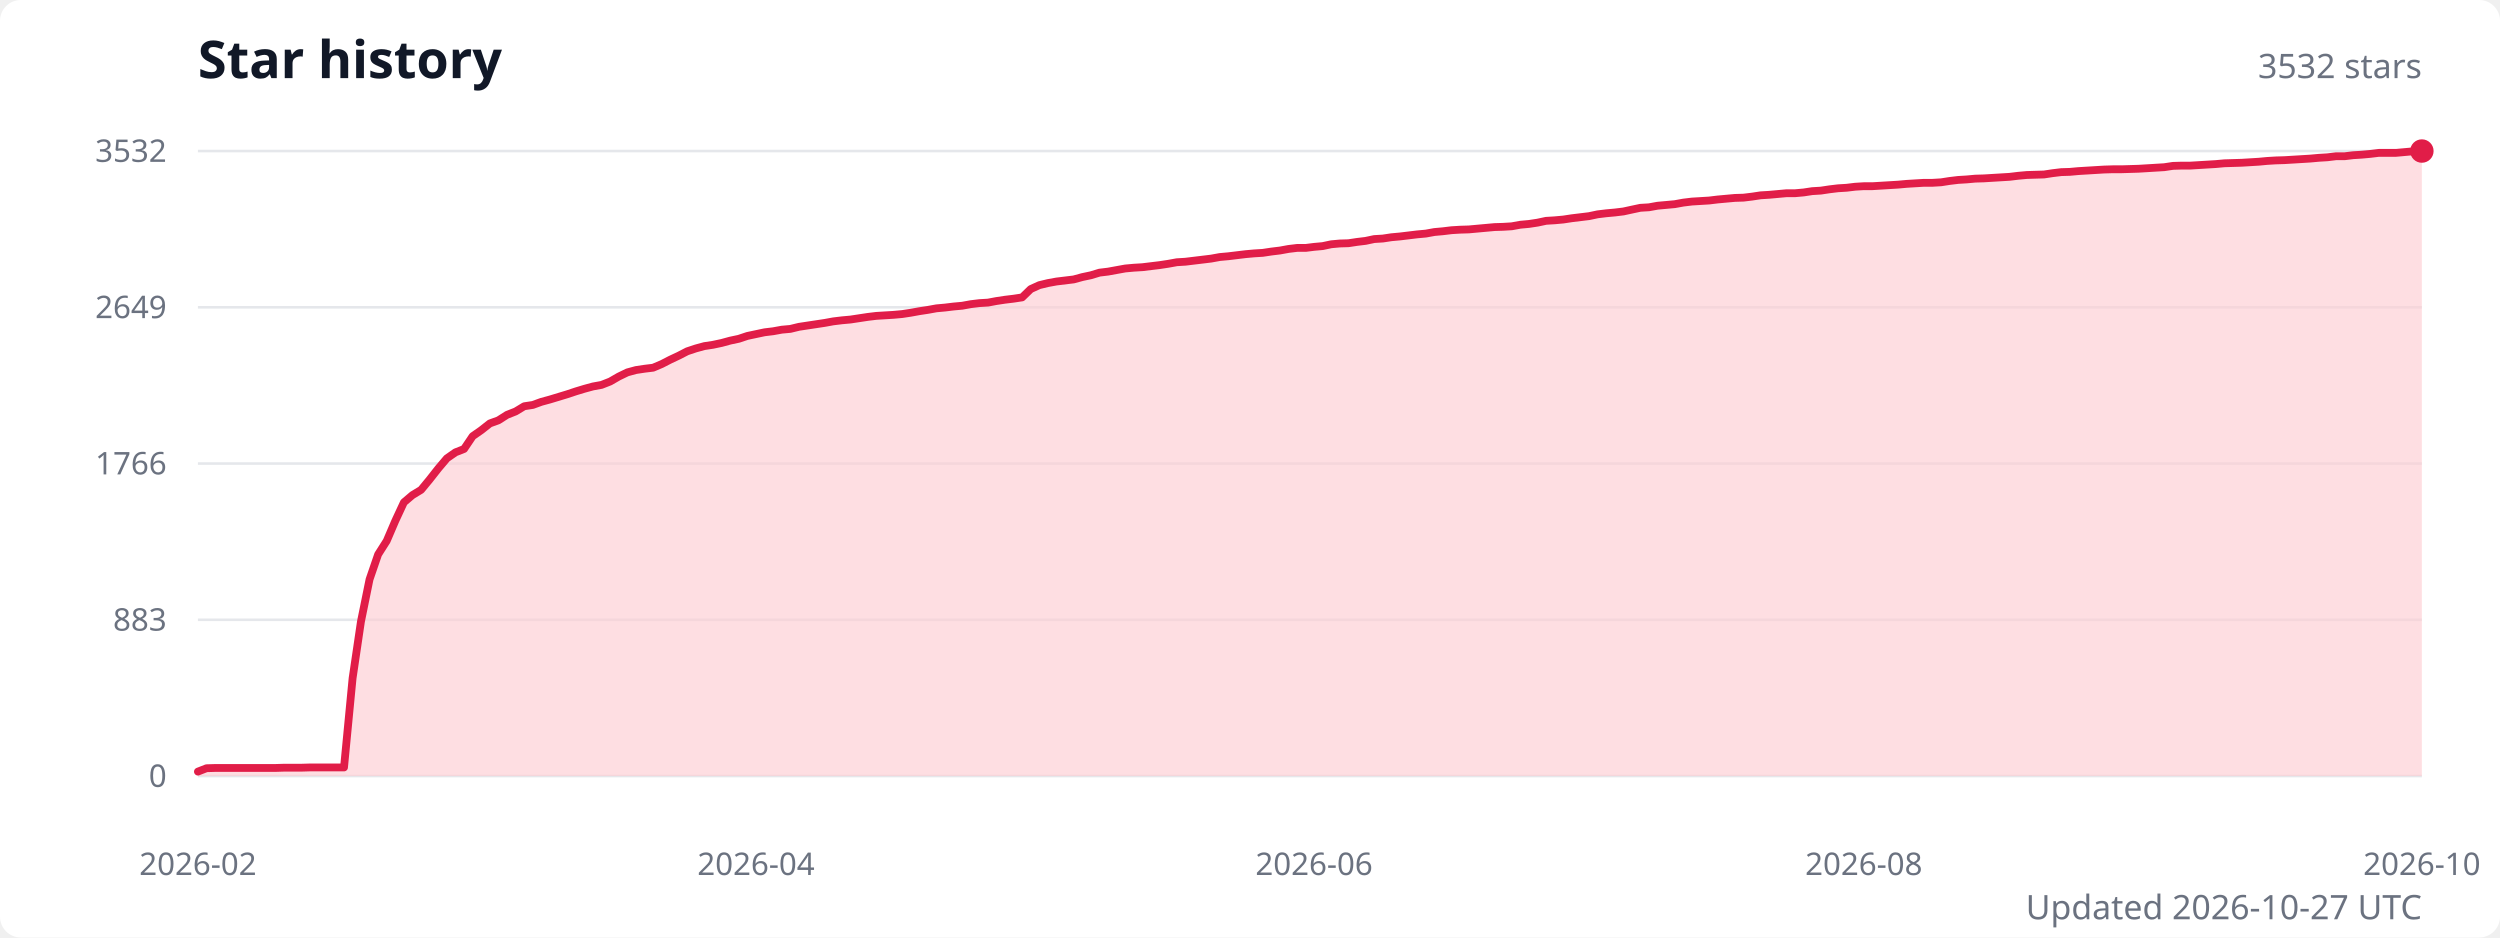
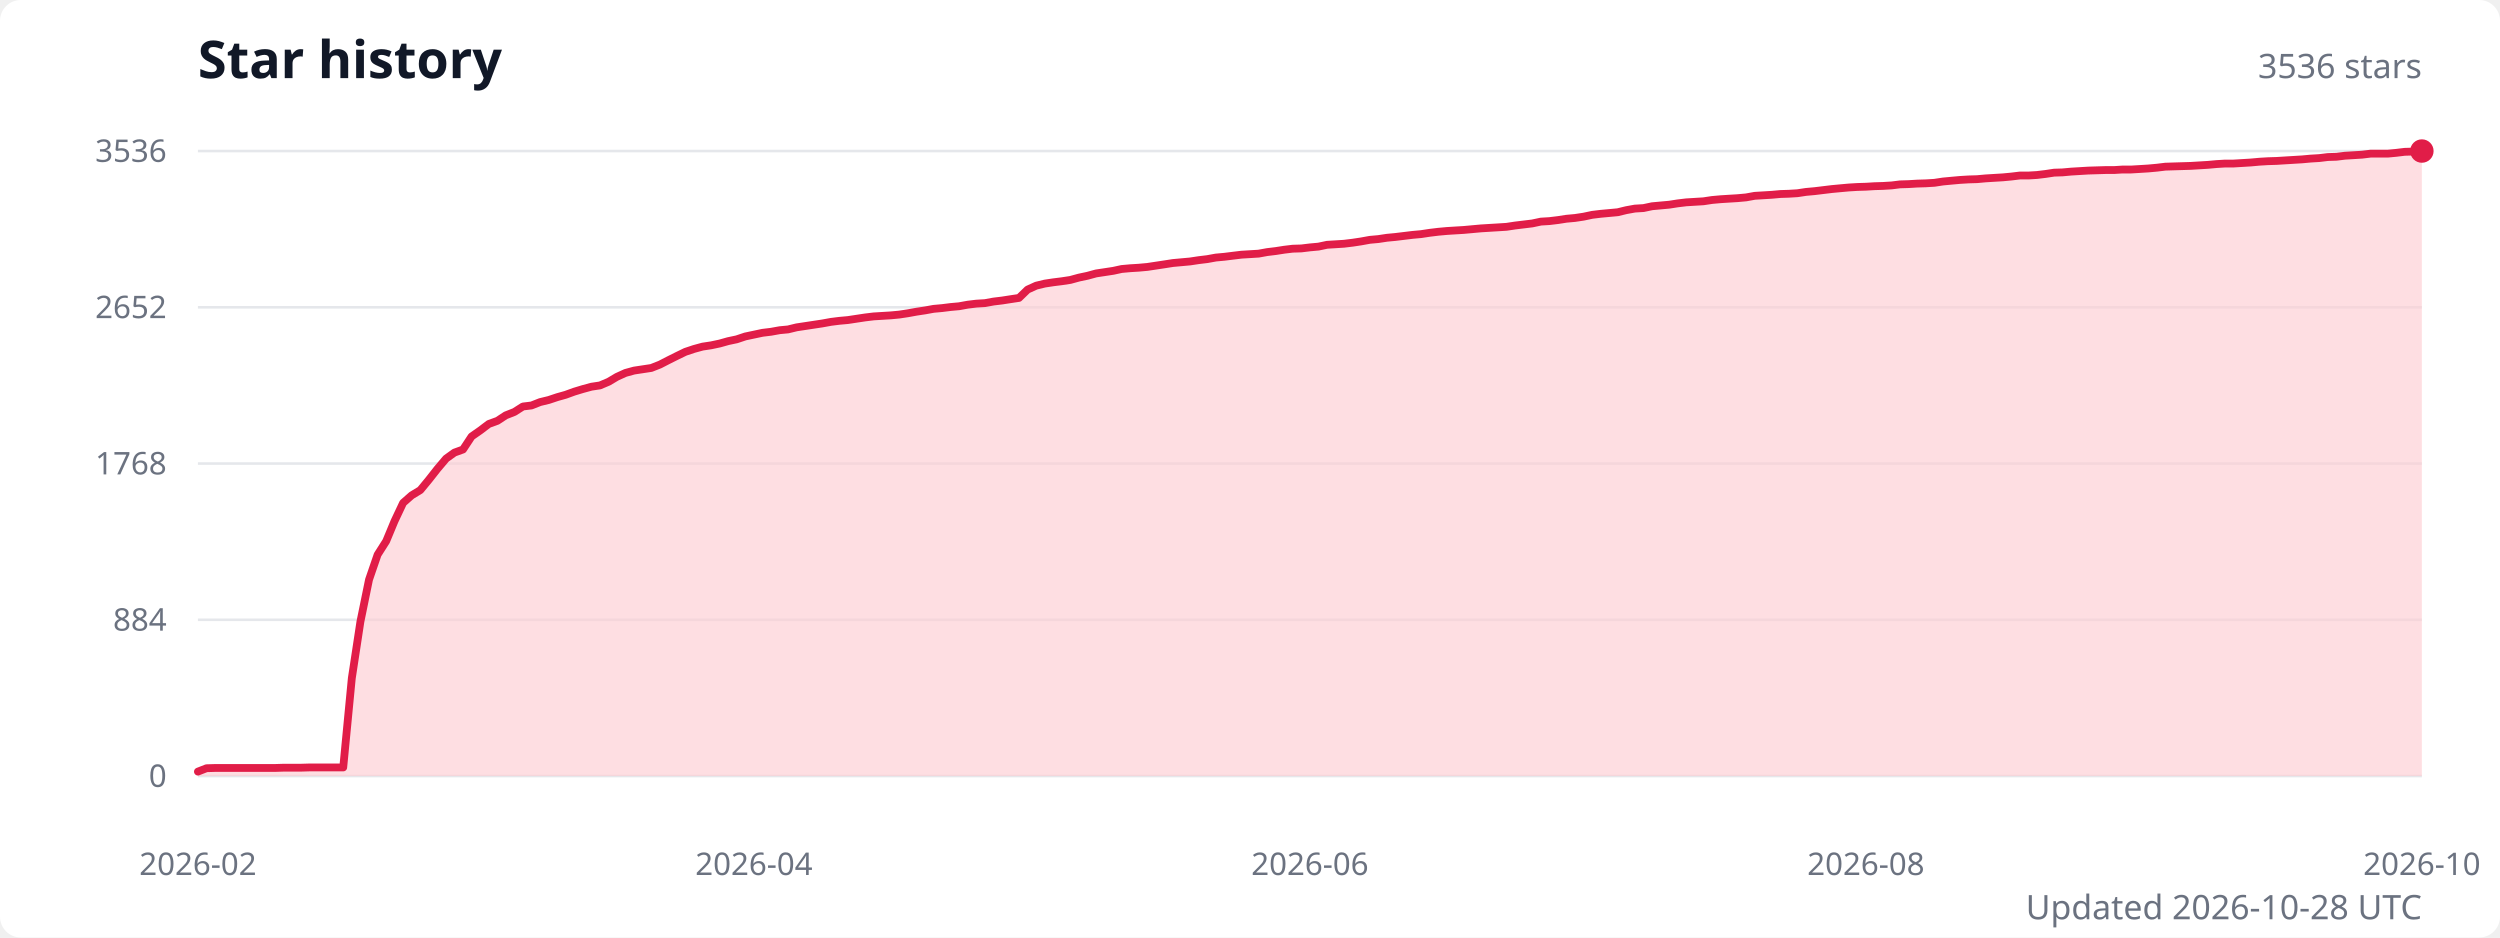
<svg xmlns="http://www.w3.org/2000/svg" width="960" height="360" viewBox="0 0 960 360" role="img" aria-labelledby="title description">
  <style>
    .title { fill: #111827; font: 600 20px system-ui, sans-serif; }
    .subtitle { fill: #6b7280; font: 13px system-ui, sans-serif; }
    .axis-label { fill: #6b7280; font: 12px system-ui, sans-serif; }
    .grid { stroke: #e5e7eb; stroke-width: 1; }
  </style>
  <rect width="100%" height="100%" fill="#ffffff" rx="8" />
  <text class="title" x="76" y="30">Star history</text>
-   <text class="subtitle" x="930" y="30" text-anchor="end">3532 stars</text>
+   <text class="subtitle" x="930" y="30" text-anchor="end">3536 stars</text>
  <line class="grid" x1="76" y1="298" x2="930" y2="298" />
  <text class="axis-label" x="64" y="298" text-anchor="end" dominant-baseline="middle">0</text>
  <line class="grid" x1="76" y1="238" x2="930" y2="238" />
-   <text class="axis-label" x="64" y="238" text-anchor="end" dominant-baseline="middle">883</text>
+   <text class="axis-label" x="64" y="238" text-anchor="end" dominant-baseline="middle">884</text>
  <line class="grid" x1="76" y1="178" x2="930" y2="178" />
-   <text class="axis-label" x="64" y="178" text-anchor="end" dominant-baseline="middle">1766</text>
+   <text class="axis-label" x="64" y="178" text-anchor="end" dominant-baseline="middle">1768</text>
  <line class="grid" x1="76" y1="118" x2="930" y2="118" />
-   <text class="axis-label" x="64" y="118" text-anchor="end" dominant-baseline="middle">2649</text>
+   <text class="axis-label" x="64" y="118" text-anchor="end" dominant-baseline="middle">2652</text>
  <line class="grid" x1="76" y1="58" x2="930" y2="58" />
-   <text class="axis-label" x="64" y="58" text-anchor="end" dominant-baseline="middle">3532</text>
-   <path d="M 76 298 L 76,296.3 79.3,295 82.6,294.9 85.9,294.9 89.2,294.9 92.5,294.9 95.8,294.9 99.1,294.9 102.4,294.9 105.7,294.9 109,294.8 112.3,294.8 115.6,294.8 118.9,294.7 122.2,294.7 125.5,294.7 128.8,294.7 132.1,294.7 135.4,260.4 138.6,238.7 141.9,222.5 145.2,212.9 148.5,207.7 151.8,200 155.1,192.9 158.4,190.1 161.7,188.1 165,184.1 168.3,179.9 171.6,176 174.9,173.7 178.2,172.4 181.5,167.5 184.8,165.2 188.1,162.6 191.4,161.4 194.7,159.3 198,158 201.3,156 204.6,155.5 207.9,154.3 211.2,153.4 214.5,152.4 217.8,151.4 221.1,150.3 224.4,149.3 227.7,148.4 231,147.8 234.3,146.5 237.6,144.6 240.9,143 244.2,142.1 247.5,141.6 250.8,141.2 254.1,139.8 257.4,138.1 260.6,136.6 263.9,134.9 267.2,133.8 270.5,132.9 273.8,132.4 277.1,131.7 280.4,130.8 283.7,130.1 287,129 290.3,128.3 293.6,127.6 296.9,127.2 300.2,126.6 303.5,126.3 306.8,125.5 310.1,125 313.4,124.5 316.7,124 320,123.4 323.3,123 326.6,122.7 329.9,122.2 333.2,121.7 336.5,121.3 339.8,121.1 343.1,120.9 346.4,120.6 349.7,120.1 353,119.5 356.3,119 359.6,118.4 362.9,118.1 366.2,117.7 369.5,117.4 372.8,116.8 376.1,116.4 379.4,116.2 382.6,115.6 385.9,115.1 389.2,114.7 392.5,114.2 395.8,111 399.1,109.5 402.4,108.7 405.7,108.1 409,107.7 412.3,107.3 415.6,106.4 418.9,105.7 422.2,104.7 425.5,104.3 428.8,103.7 432.1,103.1 435.4,102.8 438.7,102.6 442,102.2 445.3,101.8 448.6,101.3 451.9,100.7 455.2,100.5 458.5,100.1 461.8,99.7 465.1,99.3 468.4,98.7 471.7,98.4 475,98 478.3,97.6 481.6,97.3 484.9,97.1 488.2,96.6 491.5,96.2 494.8,95.6 498.1,95.2 501.4,95.2 504.6,94.8 507.9,94.5 511.2,93.8 514.5,93.5 517.8,93.4 521.1,92.9 524.4,92.5 527.7,91.8 531,91.6 534.3,91.1 537.6,90.8 540.9,90.4 544.2,90 547.5,89.7 550.8,89.1 554.1,88.8 557.4,88.4 560.7,88.2 564,88.1 567.3,87.8 570.6,87.5 573.9,87.2 577.2,87.1 580.5,86.9 583.8,86.3 587.1,86 590.4,85.5 593.7,84.8 597,84.6 600.3,84.3 603.6,83.8 606.9,83.4 610.2,83 613.5,82.3 616.8,81.9 620.1,81.6 623.4,81.2 626.6,80.5 629.9,79.8 633.2,79.6 636.5,79 639.8,78.7 643.1,78.4 646.4,77.8 649.7,77.4 653,77.2 656.3,77 659.6,76.6 662.9,76.3 666.2,76 669.5,75.9 672.8,75.5 676.1,75 679.4,74.8 682.7,74.5 686,74.2 689.3,74.2 692.6,73.9 695.9,73.4 699.2,73.2 702.5,72.7 705.8,72.3 709.1,72.1 712.4,71.7 715.7,71.5 719,71.5 722.3,71.3 725.6,71.1 728.9,70.9 732.2,70.6 735.5,70.4 738.8,70.2 742.1,70.2 745.4,70 748.6,69.5 751.9,69.1 755.2,68.9 758.5,68.6 761.8,68.5 765.1,68.3 768.4,68.1 771.7,67.9 775,67.5 778.3,67.2 781.6,67.1 784.9,67 788.2,66.5 791.5,66.1 794.8,66 798.1,65.7 801.4,65.5 804.7,65.3 808,65.1 811.3,65 814.6,65 817.9,64.9 821.2,64.8 824.5,64.6 827.8,64.4 831.1,64.2 834.4,63.7 837.7,63.6 841,63.6 844.3,63.4 847.6,63.2 850.9,63 854.2,62.7 857.5,62.6 860.8,62.5 864.1,62.3 867.4,62.1 870.6,61.8 873.9,61.6 877.2,61.5 880.5,61.3 883.8,61.1 887.1,60.9 890.4,60.6 893.7,60.4 897,60 900.3,60 903.6,59.6 906.9,59.4 910.2,59.1 913.5,58.7 916.8,58.7 920.1,58.7 923.4,58.4 926.7,58.1 930,58 L 930 298 Z" fill="#fecdd3" opacity="0.65" />
-   <polyline points="76,296.3 79.3,295 82.6,294.9 85.9,294.9 89.2,294.9 92.5,294.9 95.8,294.9 99.1,294.9 102.4,294.9 105.7,294.9 109,294.8 112.3,294.8 115.6,294.8 118.9,294.7 122.2,294.7 125.5,294.7 128.8,294.7 132.1,294.7 135.4,260.4 138.6,238.7 141.9,222.5 145.2,212.9 148.5,207.7 151.8,200 155.1,192.9 158.4,190.1 161.7,188.1 165,184.1 168.3,179.9 171.6,176 174.9,173.7 178.2,172.4 181.5,167.5 184.8,165.2 188.1,162.6 191.4,161.4 194.7,159.3 198,158 201.3,156 204.6,155.5 207.9,154.3 211.2,153.4 214.5,152.4 217.8,151.4 221.1,150.3 224.4,149.3 227.7,148.4 231,147.8 234.3,146.5 237.6,144.6 240.9,143 244.2,142.1 247.5,141.6 250.8,141.2 254.1,139.8 257.4,138.1 260.6,136.6 263.9,134.9 267.2,133.8 270.5,132.9 273.8,132.4 277.1,131.7 280.4,130.8 283.7,130.1 287,129 290.3,128.3 293.6,127.6 296.9,127.2 300.2,126.6 303.5,126.3 306.8,125.5 310.1,125 313.4,124.5 316.7,124 320,123.4 323.3,123 326.6,122.7 329.9,122.2 333.2,121.7 336.5,121.3 339.8,121.1 343.1,120.9 346.4,120.6 349.7,120.1 353,119.5 356.3,119 359.6,118.4 362.9,118.1 366.2,117.7 369.5,117.4 372.8,116.8 376.1,116.4 379.4,116.2 382.6,115.6 385.9,115.1 389.2,114.7 392.5,114.2 395.8,111 399.1,109.5 402.4,108.7 405.7,108.1 409,107.7 412.3,107.3 415.6,106.4 418.9,105.7 422.2,104.7 425.5,104.3 428.8,103.7 432.1,103.1 435.4,102.8 438.7,102.6 442,102.2 445.3,101.8 448.6,101.3 451.9,100.7 455.2,100.5 458.5,100.1 461.8,99.7 465.1,99.3 468.4,98.7 471.7,98.4 475,98 478.3,97.6 481.6,97.3 484.9,97.1 488.2,96.6 491.5,96.2 494.8,95.6 498.1,95.2 501.4,95.2 504.6,94.8 507.9,94.5 511.2,93.8 514.5,93.5 517.8,93.4 521.1,92.9 524.4,92.5 527.7,91.8 531,91.6 534.3,91.1 537.6,90.8 540.9,90.4 544.2,90 547.5,89.7 550.8,89.1 554.1,88.8 557.4,88.4 560.7,88.2 564,88.1 567.3,87.8 570.6,87.5 573.9,87.2 577.2,87.1 580.5,86.9 583.8,86.3 587.1,86 590.4,85.5 593.7,84.8 597,84.6 600.3,84.3 603.6,83.8 606.9,83.4 610.2,83 613.5,82.3 616.8,81.9 620.1,81.6 623.4,81.2 626.6,80.5 629.9,79.8 633.2,79.6 636.5,79 639.8,78.7 643.1,78.4 646.4,77.8 649.7,77.4 653,77.2 656.3,77 659.6,76.6 662.9,76.3 666.2,76 669.5,75.9 672.8,75.5 676.1,75 679.4,74.8 682.7,74.5 686,74.2 689.3,74.2 692.6,73.9 695.9,73.4 699.2,73.2 702.5,72.7 705.8,72.3 709.1,72.1 712.4,71.7 715.7,71.5 719,71.5 722.3,71.3 725.6,71.1 728.9,70.9 732.2,70.6 735.5,70.4 738.8,70.2 742.1,70.2 745.4,70 748.6,69.5 751.9,69.1 755.2,68.9 758.5,68.6 761.8,68.5 765.1,68.3 768.4,68.1 771.7,67.9 775,67.5 778.3,67.2 781.6,67.1 784.9,67 788.2,66.5 791.5,66.1 794.8,66 798.1,65.7 801.4,65.5 804.7,65.3 808,65.1 811.3,65 814.6,65 817.9,64.9 821.2,64.8 824.5,64.6 827.8,64.4 831.1,64.2 834.4,63.7 837.7,63.6 841,63.6 844.3,63.4 847.6,63.2 850.9,63 854.2,62.7 857.5,62.6 860.8,62.5 864.1,62.3 867.4,62.1 870.6,61.8 873.9,61.6 877.2,61.5 880.5,61.3 883.8,61.1 887.1,60.9 890.4,60.6 893.7,60.4 897,60 900.3,60 903.6,59.6 906.9,59.4 910.2,59.1 913.5,58.7 916.8,58.7 920.1,58.7 923.4,58.4 926.7,58.1 930,58" fill="none" stroke="#e11d48" stroke-width="3" stroke-linecap="round" stroke-linejoin="round" />
+   <text class="axis-label" x="64" y="58" text-anchor="end" dominant-baseline="middle">3536</text>
+   <path d="M 76 298 L 76,296.3 79.3,295 82.6,294.9 85.9,294.9 89.1,294.9 92.4,294.9 95.7,294.9 99,294.9 102.3,294.9 105.6,294.9 108.8,294.8 112.1,294.8 115.4,294.8 118.7,294.7 122,294.7 125.3,294.7 128.6,294.7 131.8,294.7 135.1,260.4 138.4,238.7 141.7,222.6 145,213 148.3,207.8 151.5,200.1 154.8,193.1 158.1,190.2 161.4,188.2 164.7,184.2 168,180 171.3,176.1 174.5,173.8 177.8,172.6 181.1,167.6 184.4,165.3 187.7,162.8 191,161.6 194.2,159.5 197.5,158.2 200.8,156.1 204.1,155.7 207.4,154.4 210.7,153.6 214,152.5 217.2,151.6 220.5,150.4 223.8,149.4 227.1,148.5 230.4,148 233.7,146.6 236.9,144.7 240.2,143.2 243.5,142.3 246.8,141.8 250.1,141.3 253.4,140 256.7,138.3 259.9,136.7 263.2,135.1 266.5,134 269.8,133.1 273.1,132.6 276.4,131.9 279.6,131 282.9,130.3 286.2,129.2 289.5,128.5 292.8,127.8 296.1,127.4 299.4,126.8 302.6,126.5 305.9,125.7 309.2,125.2 312.5,124.7 315.8,124.2 319.1,123.6 322.3,123.2 325.6,122.9 328.9,122.4 332.2,121.9 335.5,121.5 338.8,121.3 342.1,121.1 345.3,120.8 348.6,120.3 351.9,119.7 355.2,119.2 358.5,118.6 361.8,118.3 365,117.9 368.3,117.6 371.6,117 374.9,116.6 378.2,116.4 381.5,115.8 384.8,115.4 388,114.9 391.3,114.4 394.6,111.2 397.9,109.7 401.2,108.9 404.5,108.4 407.7,108 411,107.5 414.3,106.6 417.6,105.9 420.9,105 424.2,104.5 427.5,104 430.7,103.3 434,103 437.3,102.8 440.6,102.5 443.9,102 447.2,101.5 450.4,101 453.7,100.7 457,100.4 460.3,99.9 463.6,99.5 466.9,98.9 470.2,98.6 473.4,98.2 476.7,97.8 480,97.6 483.3,97.4 486.6,96.8 489.9,96.4 493.1,95.9 496.4,95.5 499.7,95.4 503,95 506.3,94.7 509.6,94 512.9,93.8 516.1,93.6 519.4,93.2 522.7,92.7 526,92.1 529.3,91.8 532.6,91.3 535.8,91 539.1,90.6 542.4,90.2 545.7,89.9 549,89.4 552.3,89 555.6,88.7 558.8,88.5 562.1,88.3 565.4,88 568.7,87.7 572,87.5 575.3,87.3 578.5,87.1 581.8,86.6 585.1,86.2 588.4,85.8 591.7,85.1 595,84.9 598.3,84.5 601.5,84 604.8,83.7 608.1,83.2 611.4,82.5 614.7,82.1 618,81.8 621.2,81.5 624.5,80.7 627.8,80.1 631.1,79.9 634.4,79.2 637.7,78.9 641,78.6 644.2,78.1 647.5,77.7 650.8,77.5 654.1,77.3 657.4,76.8 660.7,76.5 663.9,76.3 667.2,76.1 670.5,75.8 673.8,75.2 677.1,75 680.4,74.8 683.7,74.5 686.9,74.4 690.2,74.2 693.5,73.7 696.8,73.4 700.1,73 703.4,72.6 706.6,72.3 709.9,72 713.2,71.8 716.5,71.7 719.8,71.5 723.1,71.4 726.4,71.2 729.6,70.8 732.9,70.7 736.2,70.5 739.5,70.4 742.8,70.2 746.1,69.7 749.3,69.4 752.6,69.1 755.9,68.9 759.2,68.8 762.5,68.5 765.8,68.3 769.1,68.1 772.3,67.8 775.6,67.4 778.9,67.4 782.2,67.2 785.5,66.8 788.8,66.3 792,66.2 795.3,65.9 798.6,65.7 801.9,65.5 805.2,65.4 808.5,65.3 811.8,65.3 815,65.1 818.3,65.1 821.6,64.9 824.9,64.7 828.2,64.4 831.5,64 834.7,63.9 838,63.8 841.3,63.7 844.6,63.5 847.9,63.3 851.2,63 854.5,62.8 857.7,62.8 861,62.6 864.3,62.4 867.6,62.1 870.9,61.9 874.2,61.8 877.4,61.6 880.7,61.4 884,61.2 887.3,60.9 890.6,60.7 893.9,60.3 897.2,60.2 900.4,59.8 903.7,59.6 907,59.4 910.3,59 913.6,59 916.9,59 920.1,58.7 923.4,58.3 926.7,58.2 930,58 L 930 298 Z" fill="#fecdd3" opacity="0.65" />
+   <polyline points="76,296.3 79.3,295 82.6,294.9 85.9,294.9 89.1,294.9 92.4,294.9 95.7,294.9 99,294.9 102.3,294.9 105.6,294.9 108.8,294.8 112.1,294.8 115.4,294.8 118.7,294.7 122,294.7 125.3,294.7 128.6,294.7 131.8,294.7 135.1,260.4 138.4,238.7 141.7,222.6 145,213 148.3,207.8 151.5,200.1 154.8,193.1 158.1,190.2 161.4,188.2 164.7,184.2 168,180 171.3,176.1 174.5,173.8 177.8,172.6 181.1,167.6 184.4,165.3 187.7,162.8 191,161.6 194.2,159.5 197.5,158.2 200.8,156.1 204.1,155.7 207.4,154.4 210.7,153.6 214,152.5 217.2,151.6 220.5,150.4 223.8,149.4 227.1,148.5 230.4,148 233.7,146.6 236.9,144.7 240.2,143.2 243.5,142.3 246.8,141.8 250.1,141.3 253.4,140 256.7,138.3 259.9,136.7 263.2,135.1 266.5,134 269.8,133.1 273.1,132.6 276.4,131.9 279.6,131 282.9,130.3 286.2,129.2 289.5,128.5 292.8,127.8 296.1,127.4 299.4,126.8 302.6,126.5 305.9,125.7 309.2,125.2 312.5,124.7 315.8,124.2 319.1,123.6 322.3,123.2 325.6,122.9 328.9,122.4 332.2,121.9 335.5,121.5 338.8,121.3 342.1,121.1 345.3,120.8 348.6,120.3 351.9,119.7 355.2,119.2 358.5,118.6 361.8,118.3 365,117.9 368.3,117.6 371.6,117 374.9,116.6 378.2,116.4 381.5,115.8 384.8,115.4 388,114.9 391.3,114.4 394.6,111.2 397.9,109.7 401.2,108.9 404.5,108.4 407.7,108 411,107.5 414.3,106.6 417.6,105.9 420.9,105 424.2,104.5 427.5,104 430.7,103.3 434,103 437.3,102.8 440.6,102.5 443.9,102 447.2,101.5 450.4,101 453.7,100.7 457,100.4 460.3,99.9 463.6,99.5 466.9,98.9 470.2,98.6 473.4,98.2 476.7,97.8 480,97.6 483.3,97.4 486.6,96.8 489.9,96.4 493.1,95.9 496.4,95.5 499.7,95.4 503,95 506.3,94.7 509.6,94 512.9,93.8 516.1,93.6 519.4,93.2 522.7,92.7 526,92.1 529.3,91.8 532.6,91.3 535.8,91 539.1,90.6 542.4,90.2 545.7,89.9 549,89.4 552.3,89 555.6,88.7 558.8,88.5 562.1,88.3 565.4,88 568.7,87.7 572,87.5 575.3,87.3 578.5,87.1 581.8,86.6 585.1,86.2 588.4,85.8 591.7,85.1 595,84.9 598.3,84.5 601.5,84 604.8,83.7 608.1,83.2 611.4,82.5 614.7,82.1 618,81.8 621.2,81.5 624.5,80.7 627.8,80.1 631.1,79.9 634.4,79.2 637.7,78.9 641,78.6 644.2,78.1 647.5,77.7 650.8,77.5 654.1,77.3 657.4,76.8 660.7,76.5 663.9,76.3 667.2,76.1 670.5,75.8 673.8,75.2 677.1,75 680.4,74.8 683.7,74.5 686.9,74.4 690.2,74.2 693.5,73.7 696.8,73.4 700.1,73 703.4,72.6 706.6,72.3 709.9,72 713.2,71.8 716.5,71.7 719.8,71.5 723.1,71.4 726.4,71.2 729.6,70.8 732.9,70.7 736.2,70.5 739.5,70.4 742.8,70.2 746.1,69.7 749.3,69.4 752.6,69.1 755.9,68.9 759.2,68.8 762.5,68.5 765.8,68.3 769.1,68.1 772.3,67.8 775.6,67.4 778.9,67.4 782.2,67.2 785.5,66.8 788.8,66.3 792,66.2 795.3,65.9 798.6,65.7 801.9,65.5 805.2,65.4 808.5,65.3 811.8,65.3 815,65.1 818.3,65.1 821.6,64.9 824.9,64.7 828.2,64.4 831.5,64 834.7,63.9 838,63.8 841.3,63.7 844.6,63.5 847.9,63.3 851.2,63 854.5,62.8 857.7,62.8 861,62.6 864.3,62.4 867.6,62.1 870.9,61.9 874.2,61.8 877.4,61.6 880.7,61.4 884,61.2 887.3,60.9 890.6,60.7 893.9,60.3 897.2,60.2 900.4,59.8 903.7,59.6 907,59.4 910.3,59 913.6,59 916.9,59 920.1,58.7 923.4,58.3 926.7,58.2 930,58" fill="none" stroke="#e11d48" stroke-width="3" stroke-linecap="round" stroke-linejoin="round" />
  <circle cx="930" cy="58" r="4.5" fill="#e11d48" />
  <text class="axis-label" x="76" y="336" text-anchor="middle">2026-02</text>
-   <text class="axis-label" x="290.3" y="336" text-anchor="middle">2026-04</text>
-   <text class="axis-label" x="504.6" y="336" text-anchor="middle">2026-06</text>
-   <text class="axis-label" x="715.7" y="336" text-anchor="middle">2026-08</text>
+   <text class="axis-label" x="289.5" y="336" text-anchor="middle">2026-04</text>
+   <text class="axis-label" x="503" y="336" text-anchor="middle">2026-06</text>
+   <text class="axis-label" x="716.5" y="336" text-anchor="middle">2026-08</text>
  <text class="axis-label" x="930" y="336" text-anchor="middle">2026-10</text>
-   <text class="subtitle" x="930" y="353" text-anchor="end">Updated 2026-10-27 UTC</text>
+   <text class="subtitle" x="930" y="353" text-anchor="end">Updated 2026-10-28 UTC</text>
</svg>
